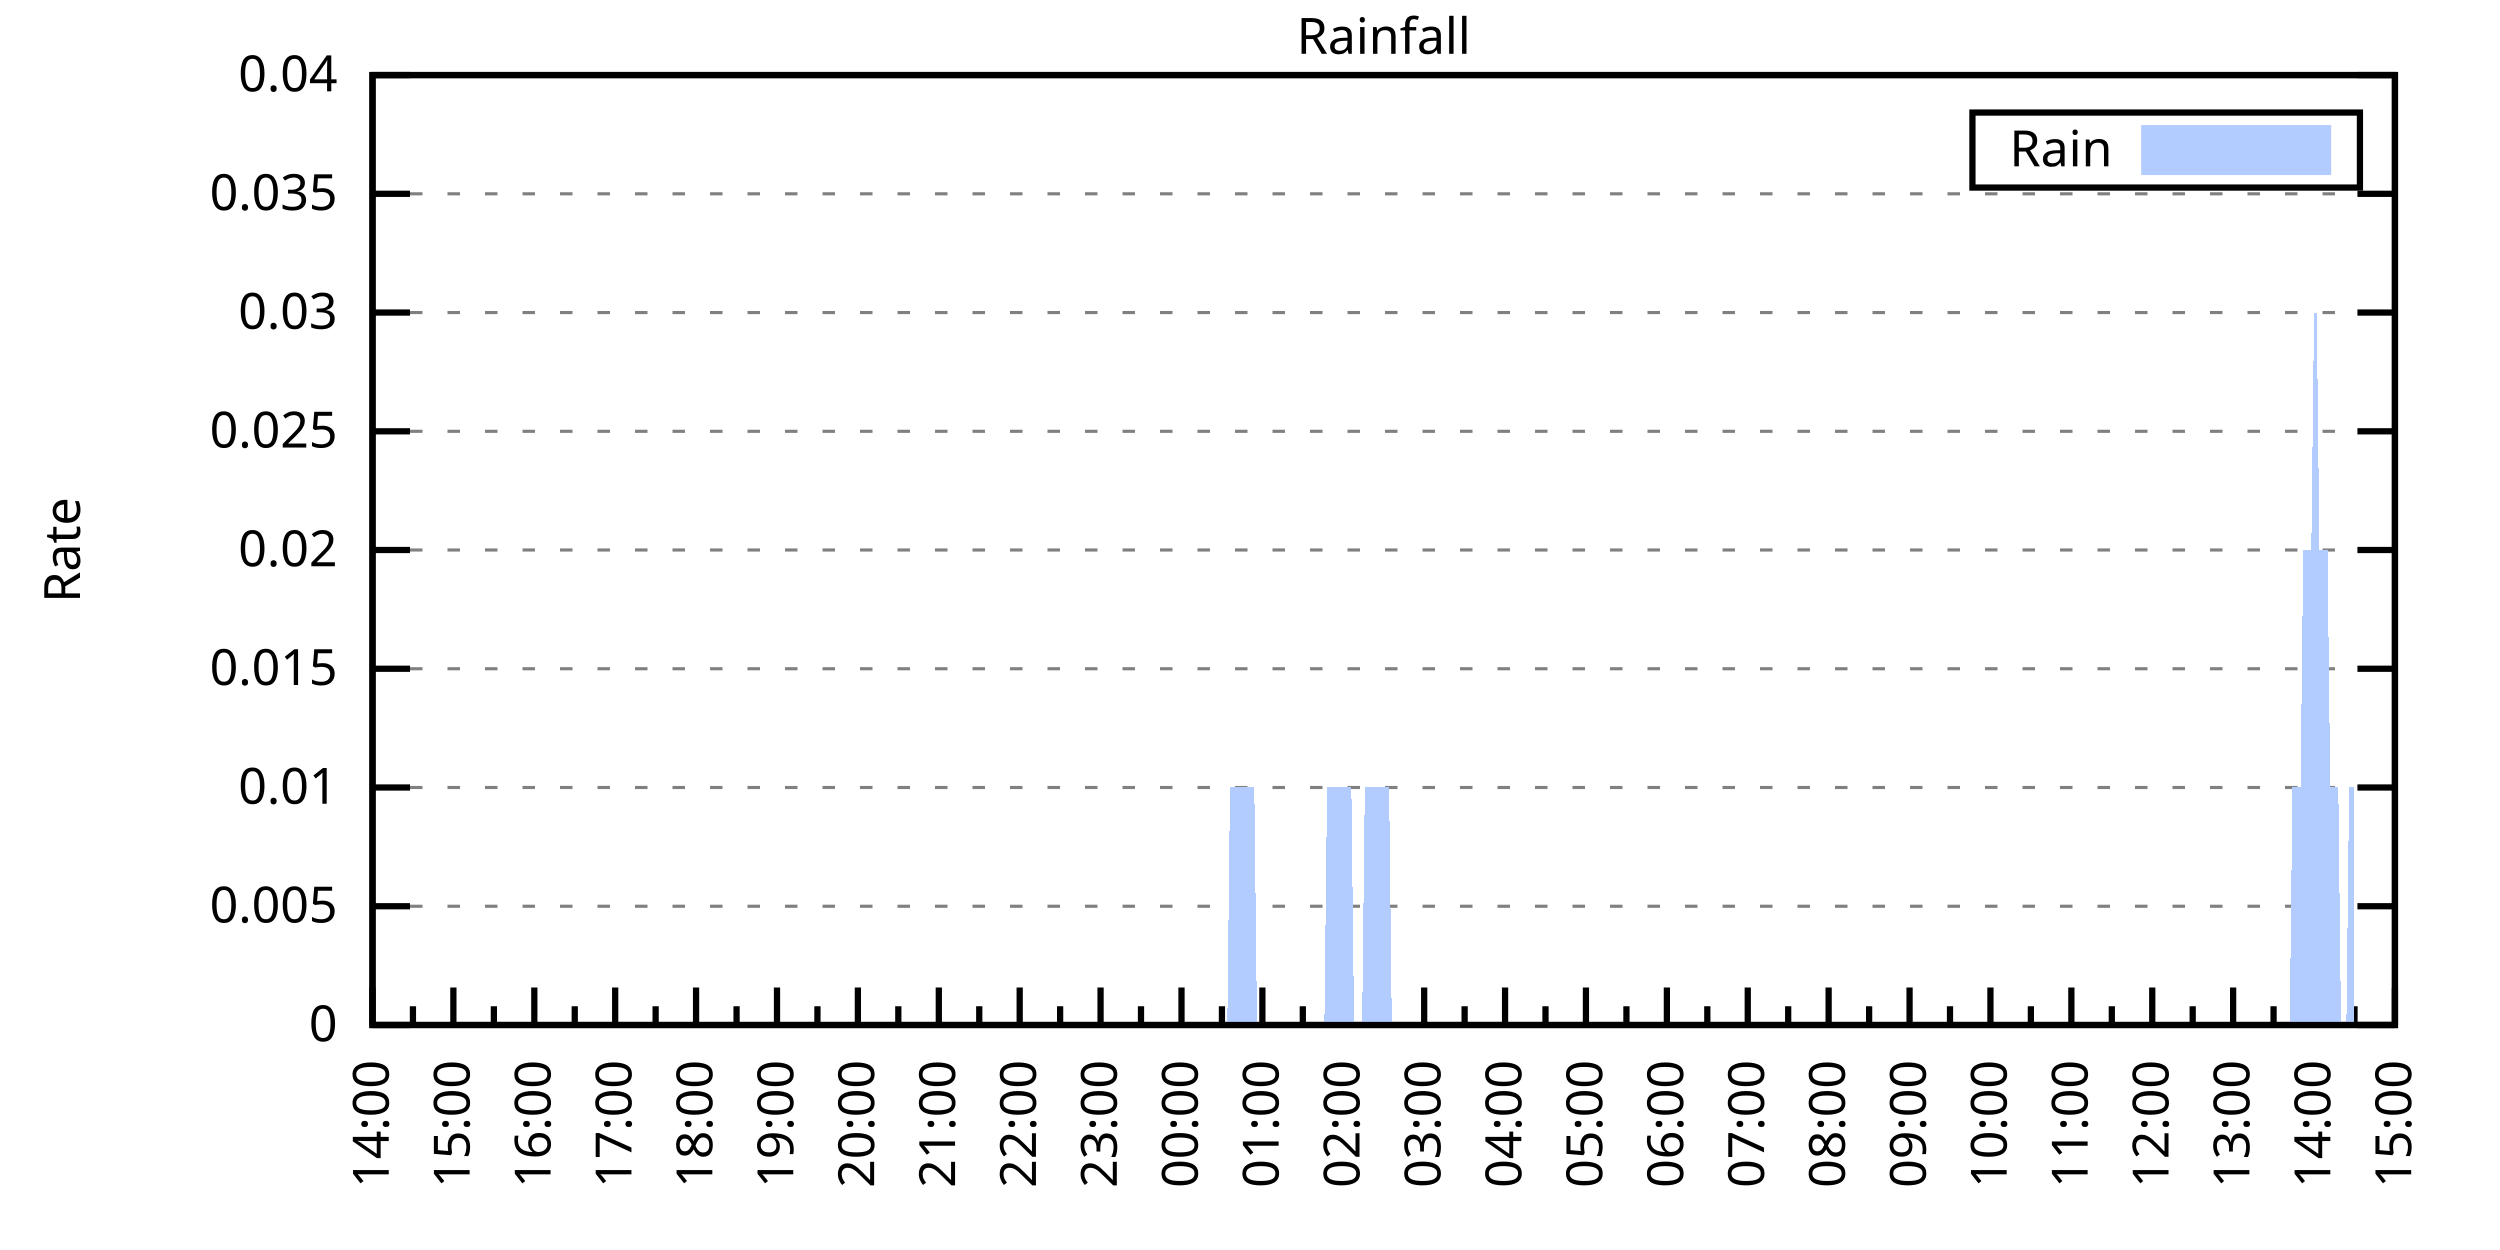
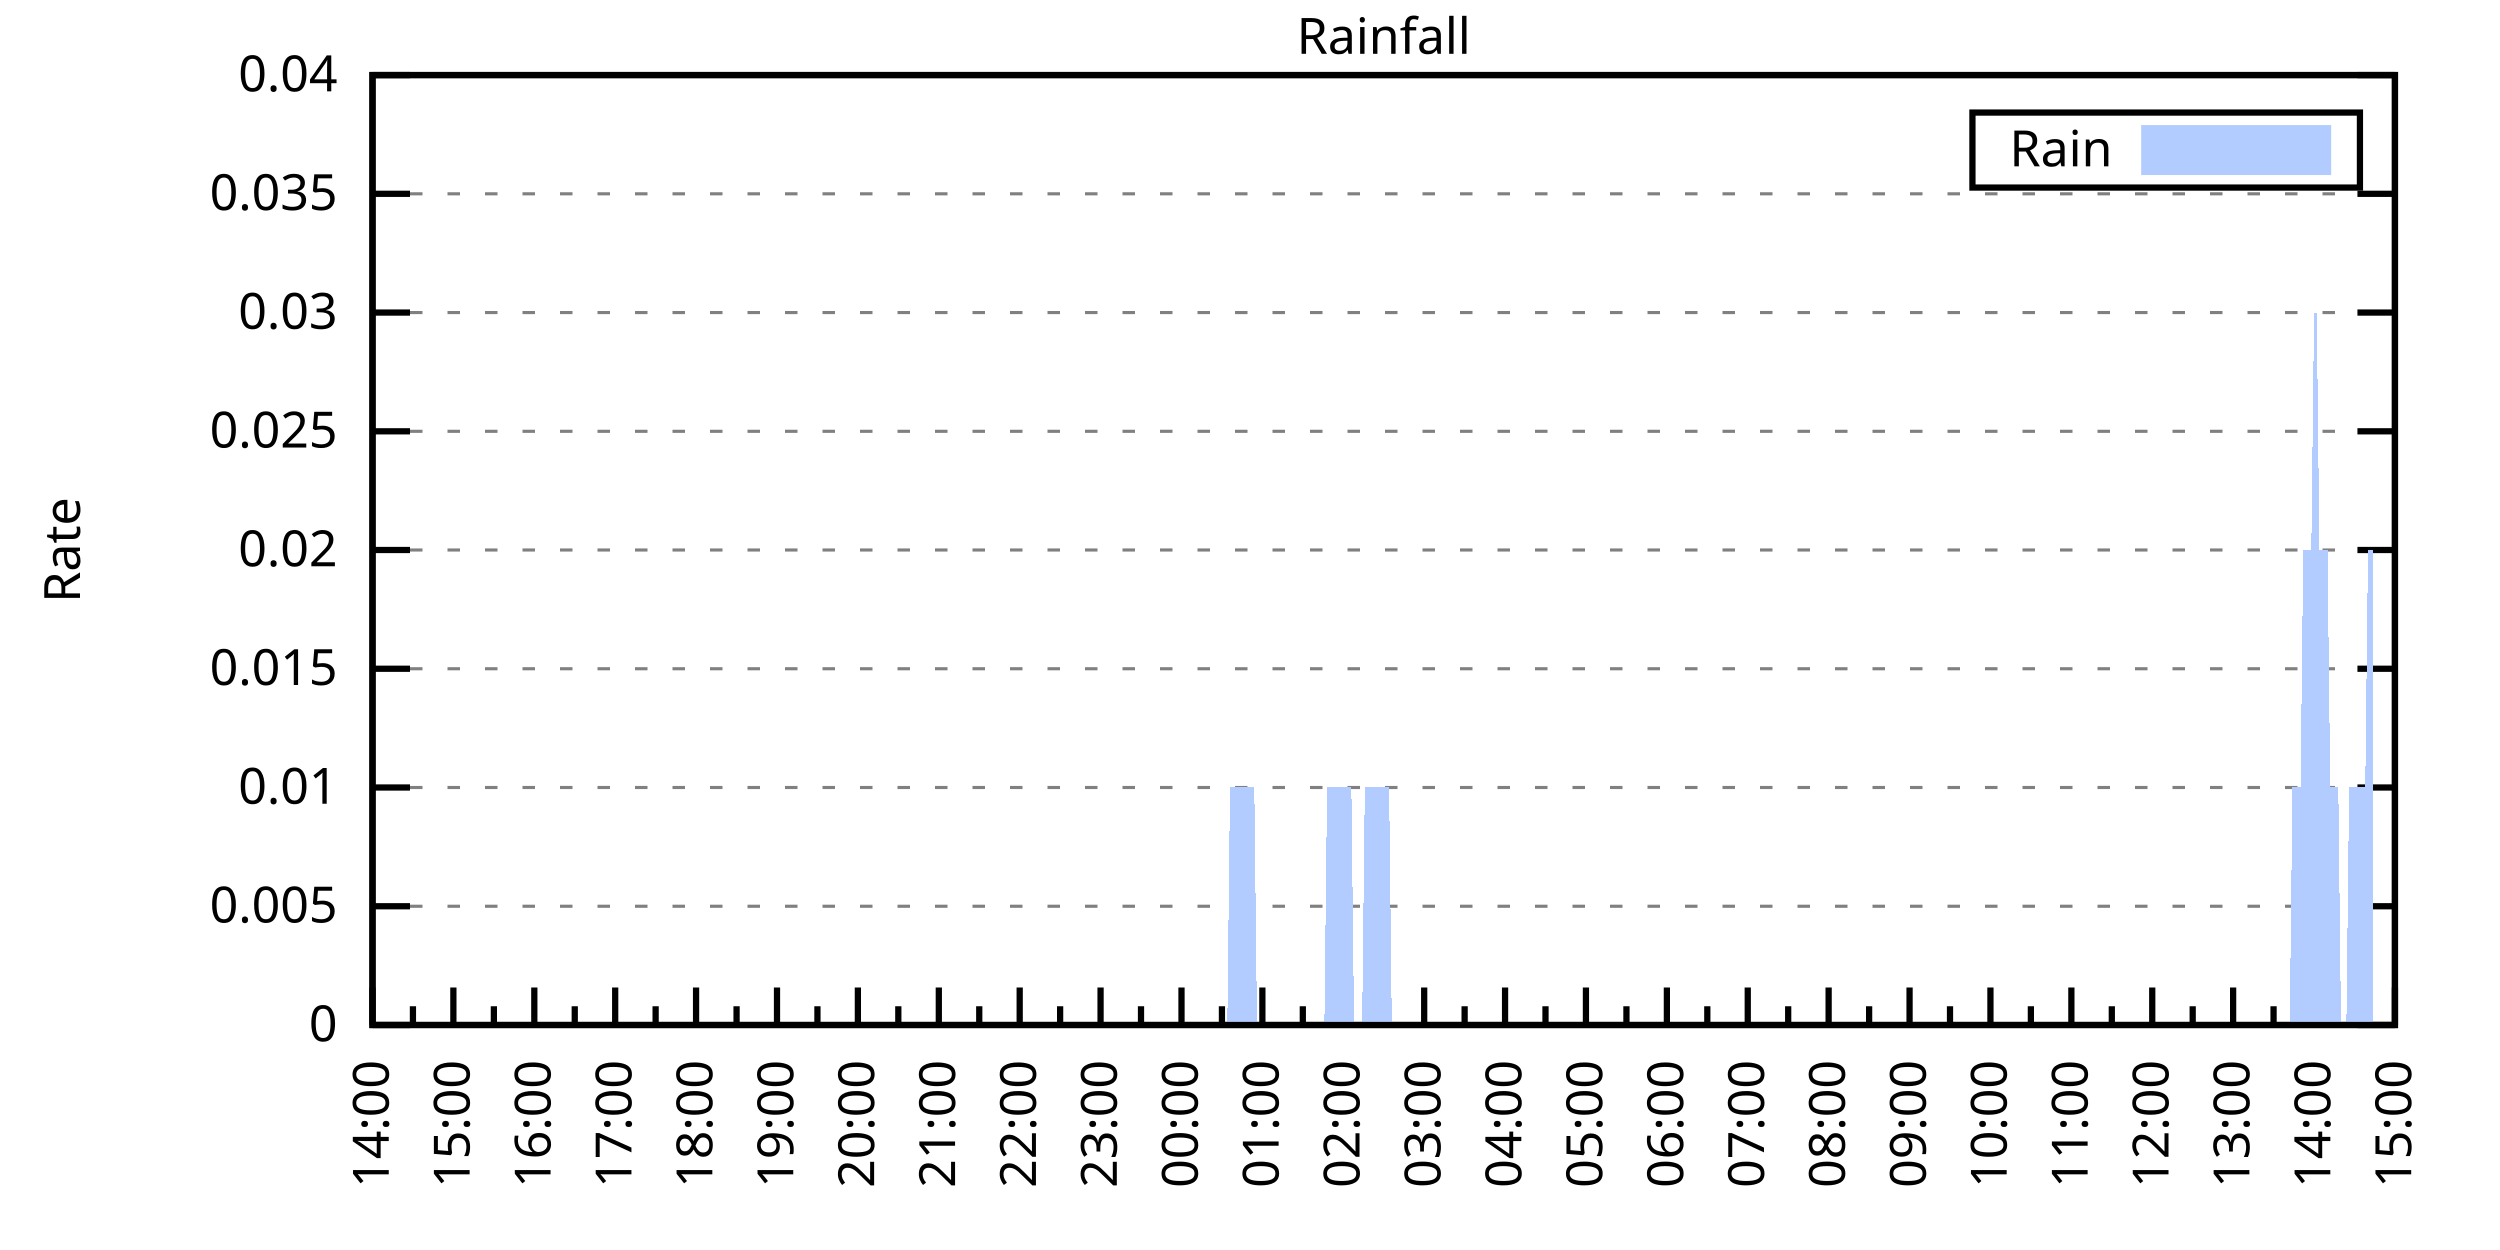
<svg xmlns="http://www.w3.org/2000/svg" xmlns:xlink="http://www.w3.org/1999/xlink" width="400" height="200" viewBox="0 0 400 200">
  <g id="gnuplot_canvas">
    <rect x="0" y="0" width="400" height="200" fill="none" />
    <defs>
      <circle id="gpDot" r="0.5" stroke-width="0.5" stroke="currentColor" />
      <path id="gpPt0" stroke-width="0.333" stroke="currentColor" d="M-1,0 h2 M0,-1 v2" />
      <path id="gpPt1" stroke-width="0.333" stroke="currentColor" d="M-1,-1 L1,1 M1,-1 L-1,1" />
      <path id="gpPt2" stroke-width="0.333" stroke="currentColor" d="M-1,0 L1,0 M0,-1 L0,1 M-1,-1 L1,1 M-1,1 L1,-1" />
      <rect id="gpPt3" stroke-width="0.333" stroke="currentColor" x="-1" y="-1" width="2" height="2" />
      <rect id="gpPt4" stroke-width="0.333" stroke="currentColor" fill="currentColor" x="-1" y="-1" width="2" height="2" />
      <circle id="gpPt5" stroke-width="0.333" stroke="currentColor" cx="0" cy="0" r="1" />
      <use xlink:href="#gpPt5" id="gpPt6" fill="currentColor" stroke="none" />
      <path id="gpPt7" stroke-width="0.333" stroke="currentColor" d="M0,-1.33 L-1.33,0.67 L1.33,0.67 z" />
      <use xlink:href="#gpPt7" id="gpPt8" fill="currentColor" stroke="none" />
      <use xlink:href="#gpPt7" id="gpPt9" stroke="currentColor" transform="rotate(180)" />
      <use xlink:href="#gpPt9" id="gpPt10" fill="currentColor" stroke="none" />
      <use xlink:href="#gpPt3" id="gpPt11" stroke="currentColor" transform="rotate(45)" />
      <use xlink:href="#gpPt11" id="gpPt12" fill="currentColor" stroke="none" />
      <path id="gpPt13" stroke-width="0.333" stroke="currentColor" d="M0,1.330 L1.265,0.411 L0.782,-1.067 L-0.782,-1.076 L-1.265,0.411 z" />
      <use xlink:href="#gpPt13" id="gpPt14" fill="currentColor" stroke="none" />
      <filter id="textbox" filterUnits="objectBoundingBox" x="0" y="0" height="1" width="1">
        <feFlood flood-color="white" flood-opacity="1" result="bgnd" />
        <feComposite in="SourceGraphic" in2="bgnd" operator="atop" />
      </filter>
      <filter id="greybox" filterUnits="objectBoundingBox" x="0" y="0" height="1" width="1">
        <feFlood flood-color="lightgrey" flood-opacity="1" result="grey" />
        <feComposite in="SourceGraphic" in2="grey" operator="atop" />
      </filter>
    </defs>
    <g fill="none" color="white" stroke="currentColor" stroke-width="1.00" stroke-linecap="butt" stroke-linejoin="miter">
</g>
    <g fill="none" color="black" stroke="currentColor" stroke-width="1.00" stroke-linecap="butt" stroke-linejoin="miter">
      <g stroke="none" shape-rendering="crispEdges">
        <polygon fill="rgb(255, 255, 255)" points="59.60,164.00 383.18,164.00 383.18,12.02 59.60,12.02 " />
      </g>
    </g>
    <g fill="none" color="black" stroke="currentColor" stroke-width="1.00" stroke-linecap="butt" stroke-linejoin="miter">
</g>
    <g fill="none" color="black" stroke="black" stroke-width="0.50" stroke-linecap="butt" stroke-linejoin="miter">
</g>
    <g fill="none" color="gray" stroke="currentColor" stroke-width="0.50" stroke-linecap="butt" stroke-linejoin="miter">
      <path stroke="gray" stroke-dasharray="2,4" class="gridline" d="M59.60,164.00 L383.19,164.00  " />
    </g>
    <g fill="none" color="gray" stroke="gray" stroke-width="1.00" stroke-linecap="butt" stroke-linejoin="miter">
</g>
    <g fill="none" color="black" stroke="currentColor" stroke-width="1.00" stroke-linecap="butt" stroke-linejoin="miter">
      <path stroke="black" d="M59.60,164.00 L65.60,164.00 M383.19,164.00 L377.19,164.00  " />
      <g transform="translate(54.00,166.60)" stroke="none" fill="black" font-family="Sans" font-size="8.00" text-anchor="end">
        <text>
          <tspan font-family="Sans"> 0</tspan>
        </text>
      </g>
    </g>
    <g fill="none" color="black" stroke="currentColor" stroke-width="1.00" stroke-linecap="butt" stroke-linejoin="miter">
</g>
    <g fill="none" color="black" stroke="black" stroke-width="0.50" stroke-linecap="butt" stroke-linejoin="miter">
</g>
    <g fill="none" color="gray" stroke="currentColor" stroke-width="0.50" stroke-linecap="butt" stroke-linejoin="miter">
      <path stroke="gray" stroke-dasharray="2,4" class="gridline" d="M59.60,145.00 L383.19,145.00  " />
    </g>
    <g fill="none" color="gray" stroke="gray" stroke-width="1.00" stroke-linecap="butt" stroke-linejoin="miter">
</g>
    <g fill="none" color="black" stroke="currentColor" stroke-width="1.00" stroke-linecap="butt" stroke-linejoin="miter">
      <path stroke="black" d="M59.60,145.00 L65.60,145.00 M383.19,145.00 L377.19,145.00  " />
      <g transform="translate(54.00,147.60)" stroke="none" fill="black" font-family="Sans" font-size="8.00" text-anchor="end">
        <text>
          <tspan font-family="Sans"> 0.005</tspan>
        </text>
      </g>
    </g>
    <g fill="none" color="black" stroke="currentColor" stroke-width="1.00" stroke-linecap="butt" stroke-linejoin="miter">
</g>
    <g fill="none" color="black" stroke="black" stroke-width="0.50" stroke-linecap="butt" stroke-linejoin="miter">
</g>
    <g fill="none" color="gray" stroke="currentColor" stroke-width="0.50" stroke-linecap="butt" stroke-linejoin="miter">
      <path stroke="gray" stroke-dasharray="2,4" class="gridline" d="M59.60,126.00 L383.19,126.00  " />
    </g>
    <g fill="none" color="gray" stroke="gray" stroke-width="1.00" stroke-linecap="butt" stroke-linejoin="miter">
</g>
    <g fill="none" color="black" stroke="currentColor" stroke-width="1.00" stroke-linecap="butt" stroke-linejoin="miter">
      <path stroke="black" d="M59.60,126.00 L65.60,126.00 M383.19,126.00 L377.19,126.00  " />
      <g transform="translate(54.00,128.60)" stroke="none" fill="black" font-family="Sans" font-size="8.00" text-anchor="end">
        <text>
          <tspan font-family="Sans"> 0.01</tspan>
        </text>
      </g>
    </g>
    <g fill="none" color="black" stroke="currentColor" stroke-width="1.00" stroke-linecap="butt" stroke-linejoin="miter">
</g>
    <g fill="none" color="black" stroke="black" stroke-width="0.50" stroke-linecap="butt" stroke-linejoin="miter">
</g>
    <g fill="none" color="gray" stroke="currentColor" stroke-width="0.50" stroke-linecap="butt" stroke-linejoin="miter">
      <path stroke="gray" stroke-dasharray="2,4" class="gridline" d="M59.60,107.00 L383.19,107.00  " />
    </g>
    <g fill="none" color="gray" stroke="gray" stroke-width="1.00" stroke-linecap="butt" stroke-linejoin="miter">
</g>
    <g fill="none" color="black" stroke="currentColor" stroke-width="1.00" stroke-linecap="butt" stroke-linejoin="miter">
      <path stroke="black" d="M59.60,107.00 L65.60,107.00 M383.19,107.00 L377.19,107.00  " />
      <g transform="translate(54.00,109.60)" stroke="none" fill="black" font-family="Sans" font-size="8.00" text-anchor="end">
        <text>
          <tspan font-family="Sans"> 0.015</tspan>
        </text>
      </g>
    </g>
    <g fill="none" color="black" stroke="currentColor" stroke-width="1.00" stroke-linecap="butt" stroke-linejoin="miter">
</g>
    <g fill="none" color="black" stroke="black" stroke-width="0.50" stroke-linecap="butt" stroke-linejoin="miter">
</g>
    <g fill="none" color="gray" stroke="currentColor" stroke-width="0.50" stroke-linecap="butt" stroke-linejoin="miter">
      <path stroke="gray" stroke-dasharray="2,4" class="gridline" d="M59.60,88.00 L383.19,88.00  " />
    </g>
    <g fill="none" color="gray" stroke="gray" stroke-width="1.00" stroke-linecap="butt" stroke-linejoin="miter">
</g>
    <g fill="none" color="black" stroke="currentColor" stroke-width="1.00" stroke-linecap="butt" stroke-linejoin="miter">
      <path stroke="black" d="M59.60,88.00 L65.60,88.00 M383.19,88.00 L377.19,88.00  " />
      <g transform="translate(54.00,90.60)" stroke="none" fill="black" font-family="Sans" font-size="8.00" text-anchor="end">
        <text>
          <tspan font-family="Sans"> 0.02</tspan>
        </text>
      </g>
    </g>
    <g fill="none" color="black" stroke="currentColor" stroke-width="1.00" stroke-linecap="butt" stroke-linejoin="miter">
</g>
    <g fill="none" color="black" stroke="black" stroke-width="0.50" stroke-linecap="butt" stroke-linejoin="miter">
</g>
    <g fill="none" color="gray" stroke="currentColor" stroke-width="0.50" stroke-linecap="butt" stroke-linejoin="miter">
      <path stroke="gray" stroke-dasharray="2,4" class="gridline" d="M59.60,69.01 L383.19,69.01  " />
    </g>
    <g fill="none" color="gray" stroke="gray" stroke-width="1.00" stroke-linecap="butt" stroke-linejoin="miter">
</g>
    <g fill="none" color="black" stroke="currentColor" stroke-width="1.00" stroke-linecap="butt" stroke-linejoin="miter">
      <path stroke="black" d="M59.60,69.01 L65.60,69.01 M383.19,69.01 L377.19,69.01  " />
      <g transform="translate(54.00,71.61)" stroke="none" fill="black" font-family="Sans" font-size="8.00" text-anchor="end">
        <text>
          <tspan font-family="Sans"> 0.025</tspan>
        </text>
      </g>
    </g>
    <g fill="none" color="black" stroke="currentColor" stroke-width="1.00" stroke-linecap="butt" stroke-linejoin="miter">
</g>
    <g fill="none" color="black" stroke="black" stroke-width="0.50" stroke-linecap="butt" stroke-linejoin="miter">
</g>
    <g fill="none" color="gray" stroke="currentColor" stroke-width="0.50" stroke-linecap="butt" stroke-linejoin="miter">
      <path stroke="gray" stroke-dasharray="2,4" class="gridline" d="M59.60,50.01 L383.19,50.01  " />
    </g>
    <g fill="none" color="gray" stroke="gray" stroke-width="1.00" stroke-linecap="butt" stroke-linejoin="miter">
</g>
    <g fill="none" color="black" stroke="currentColor" stroke-width="1.00" stroke-linecap="butt" stroke-linejoin="miter">
      <path stroke="black" d="M59.60,50.01 L65.60,50.01 M383.19,50.01 L377.19,50.01  " />
      <g transform="translate(54.00,52.61)" stroke="none" fill="black" font-family="Sans" font-size="8.00" text-anchor="end">
        <text>
          <tspan font-family="Sans"> 0.03</tspan>
        </text>
      </g>
    </g>
    <g fill="none" color="black" stroke="currentColor" stroke-width="1.00" stroke-linecap="butt" stroke-linejoin="miter">
</g>
    <g fill="none" color="black" stroke="black" stroke-width="0.50" stroke-linecap="butt" stroke-linejoin="miter">
</g>
    <g fill="none" color="gray" stroke="currentColor" stroke-width="0.50" stroke-linecap="butt" stroke-linejoin="miter">
      <path stroke="gray" stroke-dasharray="2,4" class="gridline" d="M59.60,31.01 L383.19,31.01  " />
    </g>
    <g fill="none" color="gray" stroke="gray" stroke-width="1.00" stroke-linecap="butt" stroke-linejoin="miter">
</g>
    <g fill="none" color="black" stroke="currentColor" stroke-width="1.00" stroke-linecap="butt" stroke-linejoin="miter">
      <path stroke="black" d="M59.60,31.01 L65.60,31.01 M383.19,31.01 L377.19,31.01  " />
      <g transform="translate(54.00,33.61)" stroke="none" fill="black" font-family="Sans" font-size="8.00" text-anchor="end">
        <text>
          <tspan font-family="Sans"> 0.035</tspan>
        </text>
      </g>
    </g>
    <g fill="none" color="black" stroke="currentColor" stroke-width="1.00" stroke-linecap="butt" stroke-linejoin="miter">
</g>
    <g fill="none" color="black" stroke="black" stroke-width="0.50" stroke-linecap="butt" stroke-linejoin="miter">
</g>
    <g fill="none" color="gray" stroke="currentColor" stroke-width="0.50" stroke-linecap="butt" stroke-linejoin="miter">
      <path stroke="gray" stroke-dasharray="2,4" class="gridline" d="M59.60,12.01 L383.19,12.01  " />
    </g>
    <g fill="none" color="gray" stroke="gray" stroke-width="1.00" stroke-linecap="butt" stroke-linejoin="miter">
</g>
    <g fill="none" color="black" stroke="currentColor" stroke-width="1.00" stroke-linecap="butt" stroke-linejoin="miter">
      <path stroke="black" d="M59.60,12.01 L65.60,12.01 M383.19,12.01 L377.19,12.01  " />
      <g transform="translate(54.00,14.61)" stroke="none" fill="black" font-family="Sans" font-size="8.00" text-anchor="end">
        <text>
          <tspan font-family="Sans"> 0.04</tspan>
        </text>
      </g>
    </g>
    <g fill="none" color="black" stroke="currentColor" stroke-width="1.00" stroke-linecap="butt" stroke-linejoin="miter">
      <path stroke="black" d="M59.60,164.00 L59.60,158.00  " />
      <g transform="translate(62.20,169.60) rotate(270)" stroke="none" fill="black" font-family="Sans" font-size="8.00" text-anchor="end">
        <text>
          <tspan font-family="Sans">14:00</tspan>
        </text>
      </g>
    </g>
    <g fill="none" color="black" stroke="currentColor" stroke-width="1.00" stroke-linecap="butt" stroke-linejoin="miter">
      <path stroke="black" d="M66.07,164.00 L66.07,161.00 M72.54,164.00 L72.54,158.00  " />
      <g transform="translate(75.14,169.60) rotate(270)" stroke="none" fill="black" font-family="Sans" font-size="8.00" text-anchor="end">
        <text>
          <tspan font-family="Sans">15:00</tspan>
        </text>
      </g>
    </g>
    <g fill="none" color="black" stroke="currentColor" stroke-width="1.00" stroke-linecap="butt" stroke-linejoin="miter">
      <path stroke="black" d="M79.02,164.00 L79.02,161.00 M85.49,164.00 L85.49,158.00  " />
      <g transform="translate(88.09,169.60) rotate(270)" stroke="none" fill="black" font-family="Sans" font-size="8.00" text-anchor="end">
        <text>
          <tspan font-family="Sans">16:00</tspan>
        </text>
      </g>
    </g>
    <g fill="none" color="black" stroke="currentColor" stroke-width="1.00" stroke-linecap="butt" stroke-linejoin="miter">
      <path stroke="black" d="M91.96,164.00 L91.96,161.00 M98.43,164.00 L98.43,158.00  " />
      <g transform="translate(101.03,169.60) rotate(270)" stroke="none" fill="black" font-family="Sans" font-size="8.00" text-anchor="end">
        <text>
          <tspan font-family="Sans">17:00</tspan>
        </text>
      </g>
    </g>
    <g fill="none" color="black" stroke="currentColor" stroke-width="1.00" stroke-linecap="butt" stroke-linejoin="miter">
      <path stroke="black" d="M104.90,164.00 L104.90,161.00 M111.37,164.00 L111.37,158.00  " />
      <g transform="translate(113.97,169.60) rotate(270)" stroke="none" fill="black" font-family="Sans" font-size="8.00" text-anchor="end">
        <text>
          <tspan font-family="Sans">18:00</tspan>
        </text>
      </g>
    </g>
    <g fill="none" color="black" stroke="currentColor" stroke-width="1.00" stroke-linecap="butt" stroke-linejoin="miter">
      <path stroke="black" d="M117.85,164.00 L117.85,161.00 M124.32,164.00 L124.32,158.00  " />
      <g transform="translate(126.92,169.60) rotate(270)" stroke="none" fill="black" font-family="Sans" font-size="8.00" text-anchor="end">
        <text>
          <tspan font-family="Sans">19:00</tspan>
        </text>
      </g>
    </g>
    <g fill="none" color="black" stroke="currentColor" stroke-width="1.00" stroke-linecap="butt" stroke-linejoin="miter">
      <path stroke="black" d="M130.79,164.00 L130.79,161.00 M137.26,164.00 L137.26,158.00  " />
      <g transform="translate(139.86,169.60) rotate(270)" stroke="none" fill="black" font-family="Sans" font-size="8.00" text-anchor="end">
        <text>
          <tspan font-family="Sans">20:00</tspan>
        </text>
      </g>
    </g>
    <g fill="none" color="black" stroke="currentColor" stroke-width="1.00" stroke-linecap="butt" stroke-linejoin="miter">
      <path stroke="black" d="M143.73,164.00 L143.73,161.00 M150.21,164.00 L150.21,158.00  " />
      <g transform="translate(152.81,169.60) rotate(270)" stroke="none" fill="black" font-family="Sans" font-size="8.00" text-anchor="end">
        <text>
          <tspan font-family="Sans">21:00</tspan>
        </text>
      </g>
    </g>
    <g fill="none" color="black" stroke="currentColor" stroke-width="1.00" stroke-linecap="butt" stroke-linejoin="miter">
      <path stroke="black" d="M156.68,164.00 L156.68,161.00 M163.15,164.00 L163.15,158.00  " />
      <g transform="translate(165.75,169.60) rotate(270)" stroke="none" fill="black" font-family="Sans" font-size="8.00" text-anchor="end">
        <text>
          <tspan font-family="Sans">22:00</tspan>
        </text>
      </g>
    </g>
    <g fill="none" color="black" stroke="currentColor" stroke-width="1.00" stroke-linecap="butt" stroke-linejoin="miter">
      <path stroke="black" d="M169.62,164.00 L169.62,161.00 M176.09,164.00 L176.09,158.00  " />
      <g transform="translate(178.69,169.60) rotate(270)" stroke="none" fill="black" font-family="Sans" font-size="8.00" text-anchor="end">
        <text>
          <tspan font-family="Sans">23:00</tspan>
        </text>
      </g>
    </g>
    <g fill="none" color="black" stroke="currentColor" stroke-width="1.00" stroke-linecap="butt" stroke-linejoin="miter">
      <path stroke="black" d="M182.56,164.00 L182.56,161.00 M189.04,164.00 L189.04,158.00  " />
      <g transform="translate(191.64,169.60) rotate(270)" stroke="none" fill="black" font-family="Sans" font-size="8.00" text-anchor="end">
        <text>
          <tspan font-family="Sans">00:00</tspan>
        </text>
      </g>
    </g>
    <g fill="none" color="black" stroke="currentColor" stroke-width="1.00" stroke-linecap="butt" stroke-linejoin="miter">
      <path stroke="black" d="M195.51,164.00 L195.51,161.00 M201.98,164.00 L201.98,158.00  " />
      <g transform="translate(204.58,169.60) rotate(270)" stroke="none" fill="black" font-family="Sans" font-size="8.00" text-anchor="end">
        <text>
          <tspan font-family="Sans">01:00</tspan>
        </text>
      </g>
    </g>
    <g fill="none" color="black" stroke="currentColor" stroke-width="1.00" stroke-linecap="butt" stroke-linejoin="miter">
      <path stroke="black" d="M208.45,164.00 L208.45,161.00 M214.92,164.00 L214.92,158.00  " />
      <g transform="translate(217.52,169.60) rotate(270)" stroke="none" fill="black" font-family="Sans" font-size="8.00" text-anchor="end">
        <text>
          <tspan font-family="Sans">02:00</tspan>
        </text>
      </g>
    </g>
    <g fill="none" color="black" stroke="currentColor" stroke-width="1.00" stroke-linecap="butt" stroke-linejoin="miter">
      <path stroke="black" d="M221.40,164.00 L221.40,161.00 M227.87,164.00 L227.87,158.00  " />
      <g transform="translate(230.47,169.60) rotate(270)" stroke="none" fill="black" font-family="Sans" font-size="8.00" text-anchor="end">
        <text>
          <tspan font-family="Sans">03:00</tspan>
        </text>
      </g>
    </g>
    <g fill="none" color="black" stroke="currentColor" stroke-width="1.00" stroke-linecap="butt" stroke-linejoin="miter">
      <path stroke="black" d="M234.34,164.00 L234.34,161.00 M240.81,164.00 L240.81,158.00  " />
      <g transform="translate(243.41,169.60) rotate(270)" stroke="none" fill="black" font-family="Sans" font-size="8.00" text-anchor="end">
        <text>
          <tspan font-family="Sans">04:00</tspan>
        </text>
      </g>
    </g>
    <g fill="none" color="black" stroke="currentColor" stroke-width="1.00" stroke-linecap="butt" stroke-linejoin="miter">
      <path stroke="black" d="M247.28,164.00 L247.28,161.00 M253.75,164.00 L253.75,158.00  " />
      <g transform="translate(256.35,169.60) rotate(270)" stroke="none" fill="black" font-family="Sans" font-size="8.00" text-anchor="end">
        <text>
          <tspan font-family="Sans">05:00</tspan>
        </text>
      </g>
    </g>
    <g fill="none" color="black" stroke="currentColor" stroke-width="1.00" stroke-linecap="butt" stroke-linejoin="miter">
      <path stroke="black" d="M260.23,164.00 L260.23,161.00 M266.70,164.00 L266.70,158.00  " />
      <g transform="translate(269.30,169.60) rotate(270)" stroke="none" fill="black" font-family="Sans" font-size="8.00" text-anchor="end">
        <text>
          <tspan font-family="Sans">06:00</tspan>
        </text>
      </g>
    </g>
    <g fill="none" color="black" stroke="currentColor" stroke-width="1.00" stroke-linecap="butt" stroke-linejoin="miter">
      <path stroke="black" d="M273.17,164.00 L273.17,161.00 M279.64,164.00 L279.64,158.00  " />
      <g transform="translate(282.24,169.60) rotate(270)" stroke="none" fill="black" font-family="Sans" font-size="8.00" text-anchor="end">
        <text>
          <tspan font-family="Sans">07:00</tspan>
        </text>
      </g>
    </g>
    <g fill="none" color="black" stroke="currentColor" stroke-width="1.00" stroke-linecap="butt" stroke-linejoin="miter">
      <path stroke="black" d="M286.11,164.00 L286.11,161.00 M292.58,164.00 L292.58,158.00  " />
      <g transform="translate(295.18,169.60) rotate(270)" stroke="none" fill="black" font-family="Sans" font-size="8.00" text-anchor="end">
        <text>
          <tspan font-family="Sans">08:00</tspan>
        </text>
      </g>
    </g>
    <g fill="none" color="black" stroke="currentColor" stroke-width="1.00" stroke-linecap="butt" stroke-linejoin="miter">
      <path stroke="black" d="M299.06,164.00 L299.06,161.00 M305.53,164.00 L305.53,158.00  " />
      <g transform="translate(308.13,169.60) rotate(270)" stroke="none" fill="black" font-family="Sans" font-size="8.00" text-anchor="end">
        <text>
          <tspan font-family="Sans">09:00</tspan>
        </text>
      </g>
    </g>
    <g fill="none" color="black" stroke="currentColor" stroke-width="1.00" stroke-linecap="butt" stroke-linejoin="miter">
      <path stroke="black" d="M312.00,164.00 L312.00,161.00 M318.47,164.00 L318.47,158.00  " />
      <g transform="translate(321.07,169.60) rotate(270)" stroke="none" fill="black" font-family="Sans" font-size="8.00" text-anchor="end">
        <text>
          <tspan font-family="Sans">10:00</tspan>
        </text>
      </g>
    </g>
    <g fill="none" color="black" stroke="currentColor" stroke-width="1.00" stroke-linecap="butt" stroke-linejoin="miter">
      <path stroke="black" d="M324.94,164.00 L324.94,161.00 M331.42,164.00 L331.42,158.00  " />
      <g transform="translate(334.02,169.60) rotate(270)" stroke="none" fill="black" font-family="Sans" font-size="8.00" text-anchor="end">
        <text>
          <tspan font-family="Sans">11:00</tspan>
        </text>
      </g>
    </g>
    <g fill="none" color="black" stroke="currentColor" stroke-width="1.00" stroke-linecap="butt" stroke-linejoin="miter">
      <path stroke="black" d="M337.89,164.00 L337.89,161.00 M344.36,164.00 L344.36,158.00  " />
      <g transform="translate(346.96,169.60) rotate(270)" stroke="none" fill="black" font-family="Sans" font-size="8.00" text-anchor="end">
        <text>
          <tspan font-family="Sans">12:00</tspan>
        </text>
      </g>
    </g>
    <g fill="none" color="black" stroke="currentColor" stroke-width="1.00" stroke-linecap="butt" stroke-linejoin="miter">
      <path stroke="black" d="M350.83,164.00 L350.83,161.00 M357.30,164.00 L357.30,158.00  " />
      <g transform="translate(359.90,169.60) rotate(270)" stroke="none" fill="black" font-family="Sans" font-size="8.00" text-anchor="end">
        <text>
          <tspan font-family="Sans">13:00</tspan>
        </text>
      </g>
    </g>
    <g fill="none" color="black" stroke="currentColor" stroke-width="1.00" stroke-linecap="butt" stroke-linejoin="miter">
      <path stroke="black" d="M363.77,164.00 L363.77,161.00 M370.25,164.00 L370.25,158.00  " />
      <g transform="translate(372.85,169.60) rotate(270)" stroke="none" fill="black" font-family="Sans" font-size="8.00" text-anchor="end">
        <text>
          <tspan font-family="Sans">14:00</tspan>
        </text>
      </g>
    </g>
    <g fill="none" color="black" stroke="currentColor" stroke-width="1.00" stroke-linecap="butt" stroke-linejoin="miter">
      <path stroke="black" d="M376.72,164.00 L376.72,161.00 M383.19,164.00 L383.19,158.00  " />
      <g transform="translate(385.79,169.60) rotate(270)" stroke="none" fill="black" font-family="Sans" font-size="8.00" text-anchor="end">
        <text>
          <tspan font-family="Sans">15:00</tspan>
        </text>
      </g>
    </g>
    <g fill="none" color="black" stroke="currentColor" stroke-width="1.00" stroke-linecap="butt" stroke-linejoin="miter">
</g>
    <g fill="none" color="black" stroke="currentColor" stroke-width="1.00" stroke-linecap="butt" stroke-linejoin="miter">
      <path stroke="black" d="M59.60,12.01 L59.60,164.00 L383.19,164.00 L383.19,12.01 L59.60,12.01 Z  " />
    </g>
    <g fill="none" color="black" stroke="currentColor" stroke-width="1.00" stroke-linecap="butt" stroke-linejoin="miter">
      <g transform="translate(12.80,88.01) rotate(270)" stroke="none" fill="black" font-family="Sans" font-size="8.00" text-anchor="middle">
        <text>
          <tspan font-family="Sans">Rate</tspan>
        </text>
      </g>
    </g>
    <g fill="none" color="black" stroke="currentColor" stroke-width="1.00" stroke-linecap="butt" stroke-linejoin="miter">
</g>
    <g fill="none" color="black" stroke="currentColor" stroke-width="1.00" stroke-linecap="butt" stroke-linejoin="miter">
      <path stroke="black" d="M315.59,30.01 L315.59,18.01 L377.59,18.01 L377.59,30.01 L315.59,30.01 Z  " />
    </g>
    <g id="Rainfall_plot_1">
      <g fill="none" color="white" stroke="black" stroke-width="2.00" stroke-linecap="butt" stroke-linejoin="miter">
</g>
      <g fill="none" color="black" stroke="currentColor" stroke-width="2.00" stroke-linecap="butt" stroke-linejoin="miter">
        <g transform="translate(337.99,26.61)" stroke="none" fill="black" font-family="Sans" font-size="8.00" text-anchor="end">
          <text>
            <tspan font-family="Sans">Rain</tspan>
          </text>
        </g>
      </g>
      <g fill="none" color="black" stroke="currentColor" stroke-width="2.00" stroke-linecap="butt" stroke-linejoin="miter">
        <g stroke="none" shape-rendering="crispEdges">
          <polygon fill="rgb(178, 204, 255)" points="343.59,27.01 371.99,27.01 371.99,21.01 343.59,21.01 " />
        </g>
        <path stroke="rgb(178, 204, 255)" d="M343.59,27.01 L371.99,27.01 L371.99,21.01 L343.59,21.01 L343.59,27.01 Z  " />
      </g>
      <g fill="none" color="black" stroke="currentColor" stroke-width="2.00" stroke-linecap="butt" stroke-linejoin="miter">
        <g stroke="none" shape-rendering="crispEdges">
-           <polygon fill="rgb(178, 204, 255)" points="66.50,164.00 66.93,164.00 67.37,164.00 67.80,164.00 68.23,164.00 68.66,164.00 69.09,164.00 69.52,164.00 69.95,164.00 70.39,164.00 70.82,164.00 71.25,164.00 71.68,164.00 72.11,164.00 72.54,164.00 72.98,164.00 73.41,164.00 73.84,164.00 74.27,164.00 74.70,164.00 75.13,164.00 75.56,164.00 76.00,164.00 76.43,164.00 76.86,164.00 77.29,164.00 77.72,164.00 78.15,164.00 78.58,164.00 79.02,164.00 79.45,164.00 79.88,164.00 80.31,164.00 80.74,164.00 81.17,164.00 81.60,164.00 82.04,164.00 82.47,164.00 82.90,164.00 83.33,164.00 83.76,164.00 84.19,164.00 84.62,164.00 85.06,164.00 85.49,164.00 85.92,164.00 86.35,164.00 86.78,164.00 87.21,164.00 87.64,164.00 88.08,164.00 88.51,164.00 88.94,164.00 89.37,164.00 89.80,164.00 90.23,164.00 90.66,164.00 91.10,164.00 91.53,164.00 91.96,164.00 92.39,164.00 92.82,164.00 93.25,164.00 93.68,164.00 94.12,164.00 94.55,164.00 94.98,164.00 95.41,164.00 95.84,164.00 96.27,164.00 96.70,164.00 97.14,164.00 97.57,164.00 98.00,164.00 98.43,164.00 98.86,164.00 99.29,164.00 99.73,164.00 100.16,164.00 100.59,164.00 101.02,164.00 101.45,164.00 101.88,164.00 102.31,164.00 102.75,164.00 103.18,164.00 103.61,164.00 104.04,164.00 104.47,164.00 104.90,164.00 105.33,164.00 105.77,164.00 106.20,164.00 106.63,164.00 107.06,164.00 107.49,164.00 107.92,164.00 108.35,164.00 108.79,164.00 109.22,164.00 109.65,164.00 110.08,164.00 110.51,164.00 110.94,164.00 111.37,164.00 111.81,164.00 112.24,164.00 112.67,164.00 113.10,164.00 113.53,164.00 113.96,164.00 114.39,164.00 114.83,164.00 115.26,164.00 115.69,164.00 116.12,164.00 116.55,164.00 116.98,164.00 117.41,164.00 117.85,164.00 118.28,164.00 118.71,164.00 119.14,164.00 119.57,164.00 120.00,164.00 120.43,164.00 120.87,164.00 121.30,164.00 121.73,164.00 122.16,164.00 122.59,164.00 123.02,164.00 123.46,164.00 123.89,164.00 124.32,164.00 124.75,164.00 125.18,164.00 125.61,164.00 126.04,164.00 126.48,164.00 126.91,164.00 127.34,164.00 127.77,164.00 128.20,164.00 128.63,164.00 129.06,164.00 129.50,164.00 129.93,164.00 130.36,164.00 130.79,164.00 131.22,164.00 131.65,164.00 132.08,164.00 132.52,164.00 132.95,164.00 133.38,164.00 133.81,164.00 134.24,164.00 134.67,164.00 135.10,164.00 135.54,164.00 135.97,164.00 136.40,164.00 136.83,164.00 137.26,164.00 137.69,164.00 138.12,164.00 138.56,164.00 138.99,164.00 139.42,164.00 139.85,164.00 140.28,164.00 140.71,164.00 141.14,164.00 141.58,164.00 142.01,164.00 142.44,164.00 142.87,164.00 143.30,164.00 143.73,164.00 144.16,164.00 144.60,164.00 145.03,164.00 145.46,164.00 145.89,164.00 146.32,164.00 146.75,164.00 147.19,164.00 147.62,164.00 148.05,164.00 148.48,164.00 148.91,164.00 149.34,164.00 149.77,164.00 150.21,164.00 150.64,164.00 151.07,164.00 151.50,164.00 151.93,164.00 152.36,164.00 152.79,164.00 153.23,164.00 153.66,164.00 154.09,164.00 154.52,164.00 154.95,164.00 155.38,164.00 155.81,164.00 156.25,164.00 156.68,164.00 157.11,164.00 157.54,164.00 157.97,164.00 158.40,164.00 158.83,164.00 159.27,164.00 159.70,164.00 160.13,164.00 160.56,164.00 160.99,164.00 161.42,164.00 161.85,164.00 162.29,164.00 162.72,164.00 163.15,164.00 163.58,164.00 164.01,164.00 164.44,164.00 164.87,164.00 165.31,164.00 165.74,164.00 166.17,164.00 166.60,164.00 167.03,164.00 167.46,164.00 167.89,164.00 168.33,164.00 168.76,164.00 169.19,164.00 169.62,164.00 170.05,164.00 170.48,164.00 170.91,164.00 171.35,164.00 171.78,164.00 172.21,164.00 172.64,164.00 173.07,164.00 173.50,164.00 173.94,164.00 174.37,164.00 174.80,164.00 175.23,164.00 175.66,164.00 176.09,164.00 176.52,164.00 176.96,164.00 177.39,164.00 177.82,164.00 178.25,164.00 178.68,164.00 179.11,164.00 179.54,164.00 179.98,164.00 180.41,164.00 180.84,164.00 181.27,164.00 181.70,164.00 182.13,164.00 182.56,164.00 183.00,164.00 183.43,164.00 183.86,164.00 184.29,164.00 184.72,164.00 185.15,164.00 185.58,164.00 186.02,164.00 186.45,164.00 186.88,164.00 187.31,164.00 187.74,164.00 188.17,164.00 188.60,164.00 189.04,164.00 189.47,164.00 189.90,164.00 190.33,164.00 190.76,164.00 191.19,164.00 191.62,164.00 192.06,164.00 192.49,164.00 192.92,164.00 193.35,164.00 193.78,164.00 194.21,164.00 194.64,164.00 195.08,164.00 195.51,164.00 195.94,164.00 196.37,164.00 196.80,126.00 197.23,126.00 197.67,126.00 198.10,126.00 198.53,126.00 198.96,126.00 199.39,126.00 199.82,126.00 200.25,126.00 200.69,126.00 201.12,164.00 201.55,164.00 201.98,164.00 202.41,164.00 202.84,164.00 203.27,164.00 203.71,164.00 204.14,164.00 204.57,164.00 205.00,164.00 205.43,164.00 205.86,164.00 206.29,164.00 206.73,164.00 207.16,164.00 207.59,164.00 208.02,164.00 208.45,164.00 208.88,164.00 209.31,164.00 209.75,164.00 210.18,164.00 210.61,164.00 211.04,164.00 211.47,164.00 211.90,164.00 212.33,126.00 212.77,126.00 213.20,126.00 213.63,126.00 214.06,126.00 214.49,126.00 214.92,126.00 215.35,126.00 215.79,126.00 216.22,126.00 216.65,164.00 217.08,164.00 217.51,164.00 217.94,164.00 218.37,126.00 218.81,126.00 219.24,126.00 219.67,126.00 220.10,126.00 220.53,126.00 220.96,126.00 221.40,126.00 221.83,126.00 222.26,126.00 222.69,164.00 223.12,164.00 223.55,164.00 223.98,164.00 224.42,164.00 224.85,164.00 225.28,164.00 225.71,164.00 226.14,164.00 226.57,164.00 227.00,164.00 227.44,164.00 227.87,164.00 228.30,164.00 228.73,164.00 229.16,164.00 229.59,164.00 230.02,164.00 230.46,164.00 230.89,164.00 231.32,164.00 231.75,164.00 232.18,164.00 232.61,164.00 233.04,164.00 233.48,164.00 233.91,164.00 234.34,164.00 234.77,164.00 235.20,164.00 235.63,164.00 236.06,164.00 236.50,164.00 236.93,164.00 237.36,164.00 237.79,164.00 238.22,164.00 238.65,164.00 239.08,164.00 239.52,164.00 239.95,164.00 240.38,164.00 240.81,164.00 241.24,164.00 241.67,164.00 242.10,164.00 242.54,164.00 242.97,164.00 243.40,164.00 243.83,164.00 244.26,164.00 244.69,164.00 245.12,164.00 245.56,164.00 245.99,164.00 246.42,164.00 246.85,164.00 247.28,164.00 247.71,164.00 248.15,164.00 248.58,164.00 249.01,164.00 249.44,164.00 249.87,164.00 250.30,164.00 250.73,164.00 251.17,164.00 251.60,164.00 252.03,164.00 252.46,164.00 252.89,164.00 253.32,164.00 253.75,164.00 254.19,164.00 254.62,164.00 255.05,164.00 255.48,164.00 255.91,164.00 256.34,164.00 256.77,164.00 257.21,164.00 257.64,164.00 258.07,164.00 258.50,164.00 258.93,164.00 259.36,164.00 259.79,164.00 260.23,164.00 260.66,164.00 261.09,164.00 261.52,164.00 261.95,164.00 262.38,164.00 262.81,164.00 263.25,164.00 263.68,164.00 264.11,164.00 264.54,164.00 264.97,164.00 265.40,164.00 265.83,164.00 266.27,164.00 266.70,164.00 267.13,164.00 267.56,164.00 267.99,164.00 268.42,164.00 268.85,164.00 269.29,164.00 269.72,164.00 270.15,164.00 270.58,164.00 271.01,164.00 271.44,164.00 271.88,164.00 272.31,164.00 272.74,164.00 273.17,164.00 273.60,164.00 274.03,164.00 274.46,164.00 274.90,164.00 275.33,164.00 275.76,164.00 276.19,164.00 276.62,164.00 277.05,164.00 277.48,164.00 277.92,164.00 278.35,164.00 278.78,164.00 279.21,164.00 279.64,164.00 280.07,164.00 280.50,164.00 280.94,164.00 281.37,164.00 281.80,164.00 282.23,164.00 282.66,164.00 283.09,164.00 283.52,164.00 283.96,164.00 284.39,164.00 284.82,164.00 285.25,164.00 285.68,164.00 286.11,164.00 286.54,164.00 286.98,164.00 287.41,164.00 287.84,164.00 288.27,164.00 288.70,164.00 289.13,164.00 289.56,164.00 290.00,164.00 290.43,164.00 290.86,164.00 291.29,164.00 291.72,164.00 292.15,164.00 292.58,164.00 293.02,164.00 293.45,164.00 293.88,164.00 294.31,164.00 294.74,164.00 295.17,164.00 295.60,164.00 296.04,164.00 296.47,164.00 296.90,164.00 297.33,164.00 297.76,164.00 298.19,164.00 298.63,164.00 299.06,164.00 299.49,164.00 299.92,164.00 300.35,164.00 300.78,164.00 301.21,164.00 301.65,164.00 302.08,164.00 302.51,164.00 302.94,164.00 303.37,164.00 303.80,164.00 304.23,164.00 304.67,164.00 305.10,164.00 305.53,164.00 305.96,164.00 306.39,164.00 306.82,164.00 307.25,164.00 307.69,164.00 308.12,164.00 308.55,164.00 308.98,164.00 309.41,164.00 309.84,164.00 310.27,164.00 310.71,164.00 311.14,164.00 311.57,164.00 312.00,164.00 312.43,164.00 312.86,164.00 313.29,164.00 313.73,164.00 314.16,164.00 314.59,164.00 315.02,164.00 315.45,164.00 315.88,164.00 316.31,164.00 316.75,164.00 317.18,164.00 317.61,164.00 318.04,164.00 318.47,164.00 318.90,164.00 319.33,164.00 319.77,164.00 320.20,164.00 320.63,164.00 321.06,164.00 321.49,164.00 321.92,164.00 322.36,164.00 322.79,164.00 323.22,164.00 323.65,164.00 324.08,164.00 324.51,164.00 324.94,164.00 325.38,164.00 325.81,164.00 326.24,164.00 326.67,164.00 327.10,164.00 327.53,164.00 327.96,164.00 328.40,164.00 328.83,164.00 329.26,164.00 329.69,164.00 330.12,164.00 330.55,164.00 330.98,164.00 331.42,164.00 331.85,164.00 332.28,164.00 332.71,164.00 333.14,164.00 333.57,164.00 334.00,164.00 334.44,164.00 334.87,164.00 335.30,164.00 335.73,164.00 336.16,164.00 336.59,164.00 337.02,164.00 337.46,164.00 337.89,164.00 338.32,164.00 338.75,164.00 339.18,164.00 339.61,164.00 340.04,164.00 340.48,164.00 340.91,164.00 341.34,164.00 341.77,164.00 342.20,164.00 342.63,164.00 343.06,164.00 343.50,164.00 343.93,164.00 344.36,164.00 344.79,164.00 345.22,164.00 345.65,164.00 346.09,164.00 346.52,164.00 346.95,164.00 347.38,164.00 347.81,164.00 348.24,164.00 348.67,164.00 349.11,164.00 349.54,164.00 349.97,164.00 350.40,164.00 350.83,164.00 351.26,164.00 351.69,164.00 352.13,164.00 352.56,164.00 352.99,164.00 353.42,164.00 353.85,164.00 354.28,164.00 354.71,164.00 355.15,164.00 355.58,164.00 356.01,164.00 356.44,164.00 356.87,164.00 357.30,164.00 357.73,164.00 358.17,164.00 358.60,164.00 359.03,164.00 359.46,164.00 359.89,164.00 360.32,164.00 360.75,164.00 361.19,164.00 361.62,164.00 362.05,164.00 362.48,164.00 362.91,164.00 363.34,164.00 363.77,164.00 364.21,164.00 364.64,164.00 365.07,164.00 365.50,164.00 365.93,164.00 366.36,164.00 366.79,126.00 367.23,126.00 367.66,126.00 368.09,126.00 368.52,88.00 368.95,88.00 369.38,88.00 369.81,88.00 370.25,50.01 370.68,50.01 371.11,88.00 371.54,88.00 371.97,88.00 372.40,88.00 372.84,126.00 373.27,126.00 373.70,126.00 374.13,126.00 374.56,164.00 374.99,164.00 375.42,164.00 375.86,126.00 376.29,126.00 376.72,126.00 376.72,164.00 66.50,164.00 " />
+           <polygon fill="rgb(178, 204, 255)" points="69.52,164.00 69.95,164.00 70.39,164.00 70.82,164.00 71.25,164.00 71.68,164.00 72.11,164.00 72.54,164.00 72.98,164.00 73.41,164.00 73.84,164.00 74.27,164.00 74.70,164.00 75.13,164.00 75.56,164.00 76.00,164.00 76.43,164.00 76.86,164.00 77.29,164.00 77.72,164.00 78.15,164.00 78.58,164.00 79.02,164.00 79.45,164.00 79.88,164.00 80.31,164.00 80.74,164.00 81.17,164.00 81.60,164.00 82.04,164.00 82.47,164.00 82.90,164.00 83.33,164.00 83.76,164.00 84.19,164.00 84.62,164.00 85.06,164.00 85.49,164.00 85.92,164.00 86.35,164.00 86.78,164.00 87.21,164.00 87.64,164.00 88.08,164.00 88.51,164.00 88.94,164.00 89.37,164.00 89.80,164.00 90.23,164.00 90.66,164.00 91.10,164.00 91.53,164.00 91.96,164.00 92.39,164.00 92.82,164.00 93.25,164.00 93.68,164.00 94.12,164.00 94.55,164.00 94.98,164.00 95.41,164.00 95.84,164.00 96.27,164.00 96.70,164.00 97.14,164.00 97.57,164.00 98.00,164.00 98.43,164.00 98.86,164.00 99.29,164.00 99.73,164.00 100.16,164.00 100.59,164.00 101.02,164.00 101.45,164.00 101.88,164.00 102.31,164.00 102.75,164.00 103.18,164.00 103.61,164.00 104.04,164.00 104.47,164.00 104.90,164.00 105.33,164.00 105.77,164.00 106.20,164.00 106.63,164.00 107.06,164.00 107.49,164.00 107.92,164.00 108.35,164.00 108.79,164.00 109.22,164.00 109.65,164.00 110.08,164.00 110.51,164.00 110.94,164.00 111.37,164.00 111.81,164.00 112.24,164.00 112.67,164.00 113.10,164.00 113.53,164.00 113.96,164.00 114.39,164.00 114.83,164.00 115.26,164.00 115.69,164.00 116.12,164.00 116.55,164.00 116.98,164.00 117.41,164.00 117.85,164.00 118.28,164.00 118.71,164.00 119.14,164.00 119.57,164.00 120.00,164.00 120.43,164.00 120.87,164.00 121.30,164.00 121.73,164.00 122.16,164.00 122.59,164.00 123.02,164.00 123.46,164.00 123.89,164.00 124.32,164.00 124.75,164.00 125.18,164.00 125.61,164.00 126.04,164.00 126.48,164.00 126.91,164.00 127.34,164.00 127.77,164.00 128.20,164.00 128.63,164.00 129.06,164.00 129.50,164.00 129.93,164.00 130.36,164.00 130.79,164.00 131.22,164.00 131.65,164.00 132.08,164.00 132.52,164.00 132.95,164.00 133.38,164.00 133.81,164.00 134.24,164.00 134.67,164.00 135.10,164.00 135.54,164.00 135.97,164.00 136.40,164.00 136.83,164.00 137.26,164.00 137.69,164.00 138.12,164.00 138.56,164.00 138.99,164.00 139.42,164.00 139.85,164.00 140.28,164.00 140.71,164.00 141.14,164.00 141.58,164.00 142.01,164.00 142.44,164.00 142.87,164.00 143.30,164.00 143.73,164.00 144.16,164.00 144.60,164.00 145.03,164.00 145.46,164.00 145.89,164.00 146.32,164.00 146.75,164.00 147.19,164.00 147.62,164.00 148.05,164.00 148.48,164.00 148.91,164.00 149.34,164.00 149.77,164.00 150.21,164.00 150.64,164.00 151.07,164.00 151.50,164.00 151.93,164.00 152.36,164.00 152.79,164.00 153.23,164.00 153.66,164.00 154.09,164.00 154.52,164.00 154.95,164.00 155.38,164.00 155.81,164.00 156.25,164.00 156.68,164.00 157.11,164.00 157.54,164.00 157.97,164.00 158.40,164.00 158.83,164.00 159.27,164.00 159.70,164.00 160.13,164.00 160.56,164.00 160.99,164.00 161.42,164.00 161.85,164.00 162.29,164.00 162.72,164.00 163.15,164.00 163.58,164.00 164.01,164.00 164.44,164.00 164.87,164.00 165.31,164.00 165.74,164.00 166.17,164.00 166.60,164.00 167.03,164.00 167.46,164.00 167.89,164.00 168.33,164.00 168.76,164.00 169.19,164.00 169.62,164.00 170.05,164.00 170.48,164.00 170.91,164.00 171.35,164.00 171.78,164.00 172.21,164.00 172.64,164.00 173.07,164.00 173.50,164.00 173.94,164.00 174.37,164.00 174.80,164.00 175.23,164.00 175.66,164.00 176.09,164.00 176.52,164.00 176.96,164.00 177.39,164.00 177.82,164.00 178.25,164.00 178.68,164.00 179.11,164.00 179.54,164.00 179.98,164.00 180.41,164.00 180.84,164.00 181.27,164.00 181.70,164.00 182.13,164.00 182.56,164.00 183.00,164.00 183.43,164.00 183.86,164.00 184.29,164.00 184.72,164.00 185.15,164.00 185.58,164.00 186.02,164.00 186.45,164.00 186.88,164.00 187.31,164.00 187.74,164.00 188.17,164.00 188.60,164.00 189.04,164.00 189.47,164.00 189.90,164.00 190.33,164.00 190.76,164.00 191.19,164.00 191.62,164.00 192.06,164.00 192.49,164.00 192.92,164.00 193.35,164.00 193.78,164.00 194.21,164.00 194.64,164.00 195.08,164.00 195.51,164.00 195.94,164.00 196.37,164.00 196.80,126.00 197.23,126.00 197.67,126.00 198.10,126.00 198.53,126.00 198.96,126.00 199.39,126.00 199.82,126.00 200.25,126.00 200.69,126.00 201.12,164.00 201.55,164.00 201.98,164.00 202.41,164.00 202.84,164.00 203.27,164.00 203.71,164.00 204.14,164.00 204.57,164.00 205.00,164.00 205.43,164.00 205.86,164.00 206.29,164.00 206.73,164.00 207.16,164.00 207.59,164.00 208.02,164.00 208.45,164.00 208.88,164.00 209.31,164.00 209.75,164.00 210.18,164.00 210.61,164.00 211.04,164.00 211.47,164.00 211.90,164.00 212.33,126.00 212.77,126.00 213.20,126.00 213.63,126.00 214.06,126.00 214.49,126.00 214.92,126.00 215.35,126.00 215.79,126.00 216.22,126.00 216.65,164.00 217.08,164.00 217.51,164.00 217.94,164.00 218.37,126.00 218.81,126.00 219.24,126.00 219.67,126.00 220.10,126.00 220.53,126.00 220.96,126.00 221.40,126.00 221.83,126.00 222.26,126.00 222.69,164.00 223.12,164.00 223.55,164.00 223.98,164.00 224.42,164.00 224.85,164.00 225.28,164.00 225.71,164.00 226.14,164.00 226.57,164.00 227.00,164.00 227.44,164.00 227.87,164.00 228.30,164.00 228.73,164.00 229.16,164.00 229.59,164.00 230.02,164.00 230.46,164.00 230.89,164.00 231.32,164.00 231.75,164.00 232.18,164.00 232.61,164.00 233.04,164.00 233.48,164.00 233.91,164.00 234.34,164.00 234.77,164.00 235.20,164.00 235.63,164.00 236.06,164.00 236.50,164.00 236.93,164.00 237.36,164.00 237.79,164.00 238.22,164.00 238.65,164.00 239.08,164.00 239.52,164.00 239.95,164.00 240.38,164.00 240.81,164.00 241.24,164.00 241.67,164.00 242.10,164.00 242.54,164.00 242.97,164.00 243.40,164.00 243.83,164.00 244.26,164.00 244.69,164.00 245.12,164.00 245.56,164.00 245.99,164.00 246.42,164.00 246.85,164.00 247.28,164.00 247.71,164.00 248.15,164.00 248.58,164.00 249.01,164.00 249.44,164.00 249.87,164.00 250.30,164.00 250.73,164.00 251.17,164.00 251.60,164.00 252.03,164.00 252.46,164.00 252.89,164.00 253.32,164.00 253.75,164.00 254.19,164.00 254.62,164.00 255.05,164.00 255.48,164.00 255.91,164.00 256.34,164.00 256.77,164.00 257.21,164.00 257.64,164.00 258.07,164.00 258.50,164.00 258.93,164.00 259.36,164.00 259.79,164.00 260.23,164.00 260.66,164.00 261.09,164.00 261.52,164.00 261.95,164.00 262.38,164.00 262.81,164.00 263.25,164.00 263.68,164.00 264.11,164.00 264.54,164.00 264.97,164.00 265.40,164.00 265.83,164.00 266.27,164.00 266.70,164.00 267.13,164.00 267.56,164.00 267.99,164.00 268.42,164.00 268.85,164.00 269.29,164.00 269.72,164.00 270.15,164.00 270.58,164.00 271.01,164.00 271.44,164.00 271.88,164.00 272.31,164.00 272.74,164.00 273.17,164.00 273.60,164.00 274.03,164.00 274.46,164.00 274.90,164.00 275.33,164.00 275.76,164.00 276.19,164.00 276.62,164.00 277.05,164.00 277.48,164.00 277.92,164.00 278.35,164.00 278.78,164.00 279.21,164.00 279.64,164.00 280.07,164.00 280.50,164.00 280.94,164.00 281.37,164.00 281.80,164.00 282.23,164.00 282.66,164.00 283.09,164.00 283.52,164.00 283.96,164.00 284.39,164.00 284.82,164.00 285.25,164.00 285.68,164.00 286.11,164.00 286.54,164.00 286.98,164.00 287.41,164.00 287.84,164.00 288.27,164.00 288.70,164.00 289.13,164.00 289.56,164.00 290.00,164.00 290.43,164.00 290.86,164.00 291.29,164.00 291.72,164.00 292.15,164.00 292.58,164.00 293.02,164.00 293.45,164.00 293.88,164.00 294.31,164.00 294.74,164.00 295.17,164.00 295.60,164.00 296.04,164.00 296.47,164.00 296.90,164.00 297.33,164.00 297.76,164.00 298.19,164.00 298.63,164.00 299.06,164.00 299.49,164.00 299.92,164.00 300.35,164.00 300.78,164.00 301.21,164.00 301.65,164.00 302.08,164.00 302.51,164.00 302.94,164.00 303.37,164.00 303.80,164.00 304.23,164.00 304.67,164.00 305.10,164.00 305.53,164.00 305.96,164.00 306.39,164.00 306.82,164.00 307.25,164.00 307.69,164.00 308.12,164.00 308.55,164.00 308.98,164.00 309.41,164.00 309.84,164.00 310.27,164.00 310.71,164.00 311.14,164.00 311.57,164.00 312.00,164.00 312.43,164.00 312.86,164.00 313.29,164.00 313.73,164.00 314.16,164.00 314.59,164.00 315.02,164.00 315.45,164.00 315.88,164.00 316.31,164.00 316.75,164.00 317.18,164.00 317.61,164.00 318.04,164.00 318.47,164.00 318.90,164.00 319.33,164.00 319.77,164.00 320.20,164.00 320.63,164.00 321.06,164.00 321.49,164.00 321.92,164.00 322.36,164.00 322.79,164.00 323.22,164.00 323.65,164.00 324.08,164.00 324.51,164.00 324.94,164.00 325.38,164.00 325.81,164.00 326.24,164.00 326.67,164.00 327.10,164.00 327.53,164.00 327.96,164.00 328.40,164.00 328.83,164.00 329.26,164.00 329.69,164.00 330.12,164.00 330.55,164.00 330.98,164.00 331.42,164.00 331.85,164.00 332.28,164.00 332.71,164.00 333.14,164.00 333.57,164.00 334.00,164.00 334.44,164.00 334.87,164.00 335.30,164.00 335.73,164.00 336.16,164.00 336.59,164.00 337.02,164.00 337.46,164.00 337.89,164.00 338.32,164.00 338.75,164.00 339.18,164.00 339.61,164.00 340.04,164.00 340.48,164.00 340.91,164.00 341.34,164.00 341.77,164.00 342.20,164.00 342.63,164.00 343.06,164.00 343.50,164.00 343.93,164.00 344.36,164.00 344.79,164.00 345.22,164.00 345.65,164.00 346.09,164.00 346.52,164.00 346.95,164.00 347.38,164.00 347.81,164.00 348.24,164.00 348.67,164.00 349.11,164.00 349.54,164.00 349.97,164.00 350.40,164.00 350.83,164.00 351.26,164.00 351.69,164.00 352.13,164.00 352.56,164.00 352.99,164.00 353.42,164.00 353.85,164.00 354.28,164.00 354.71,164.00 355.15,164.00 355.58,164.00 356.01,164.00 356.44,164.00 356.87,164.00 357.30,164.00 357.73,164.00 358.17,164.00 358.60,164.00 359.03,164.00 359.46,164.00 359.89,164.00 360.32,164.00 360.75,164.00 361.19,164.00 361.62,164.00 362.05,164.00 362.48,164.00 362.91,164.00 363.34,164.00 363.77,164.00 364.21,164.00 364.64,164.00 365.07,164.00 365.50,164.00 365.93,164.00 366.36,164.00 366.79,126.00 367.23,126.00 367.66,126.00 368.09,126.00 368.52,88.00 368.95,88.00 369.38,88.00 369.81,88.00 370.25,50.01 370.68,50.01 371.11,88.00 371.54,88.00 371.97,88.00 372.40,88.00 372.84,126.00 373.27,126.00 373.70,126.00 374.13,126.00 374.56,164.00 374.99,164.00 375.42,164.00 375.86,126.00 376.29,126.00 376.72,126.00 377.15,126.00 377.58,126.00 378.01,126.00 378.44,126.00 378.88,88.00 379.31,88.00 379.74,88.00 379.74,164.00 69.52,164.00 " />
        </g>
      </g>
    </g>
    <g fill="none" color="black" stroke="currentColor" stroke-width="2.00" stroke-linecap="butt" stroke-linejoin="miter">
</g>
    <g fill="none" color="black" stroke="black" stroke-width="1.00" stroke-linecap="butt" stroke-linejoin="miter">
</g>
    <g fill="none" color="black" stroke="currentColor" stroke-width="1.00" stroke-linecap="butt" stroke-linejoin="miter">
      <path stroke="black" d="M59.60,12.01 L59.60,164.00 L383.19,164.00 L383.19,12.01 L59.60,12.01 Z  " />
    </g>
    <g fill="none" color="black" stroke="currentColor" stroke-width="1.00" stroke-linecap="butt" stroke-linejoin="miter">
      <g transform="translate(221.39,8.61)" stroke="none" fill="black" font-family="Sans" font-size="8.00" text-anchor="middle">
        <text>
          <tspan font-family="Sans">Rainfall</tspan>
        </text>
      </g>
    </g>
    <g fill="none" color="black" stroke="currentColor" stroke-width="1.00" stroke-linecap="butt" stroke-linejoin="miter">
</g>
  </g>
</svg>
